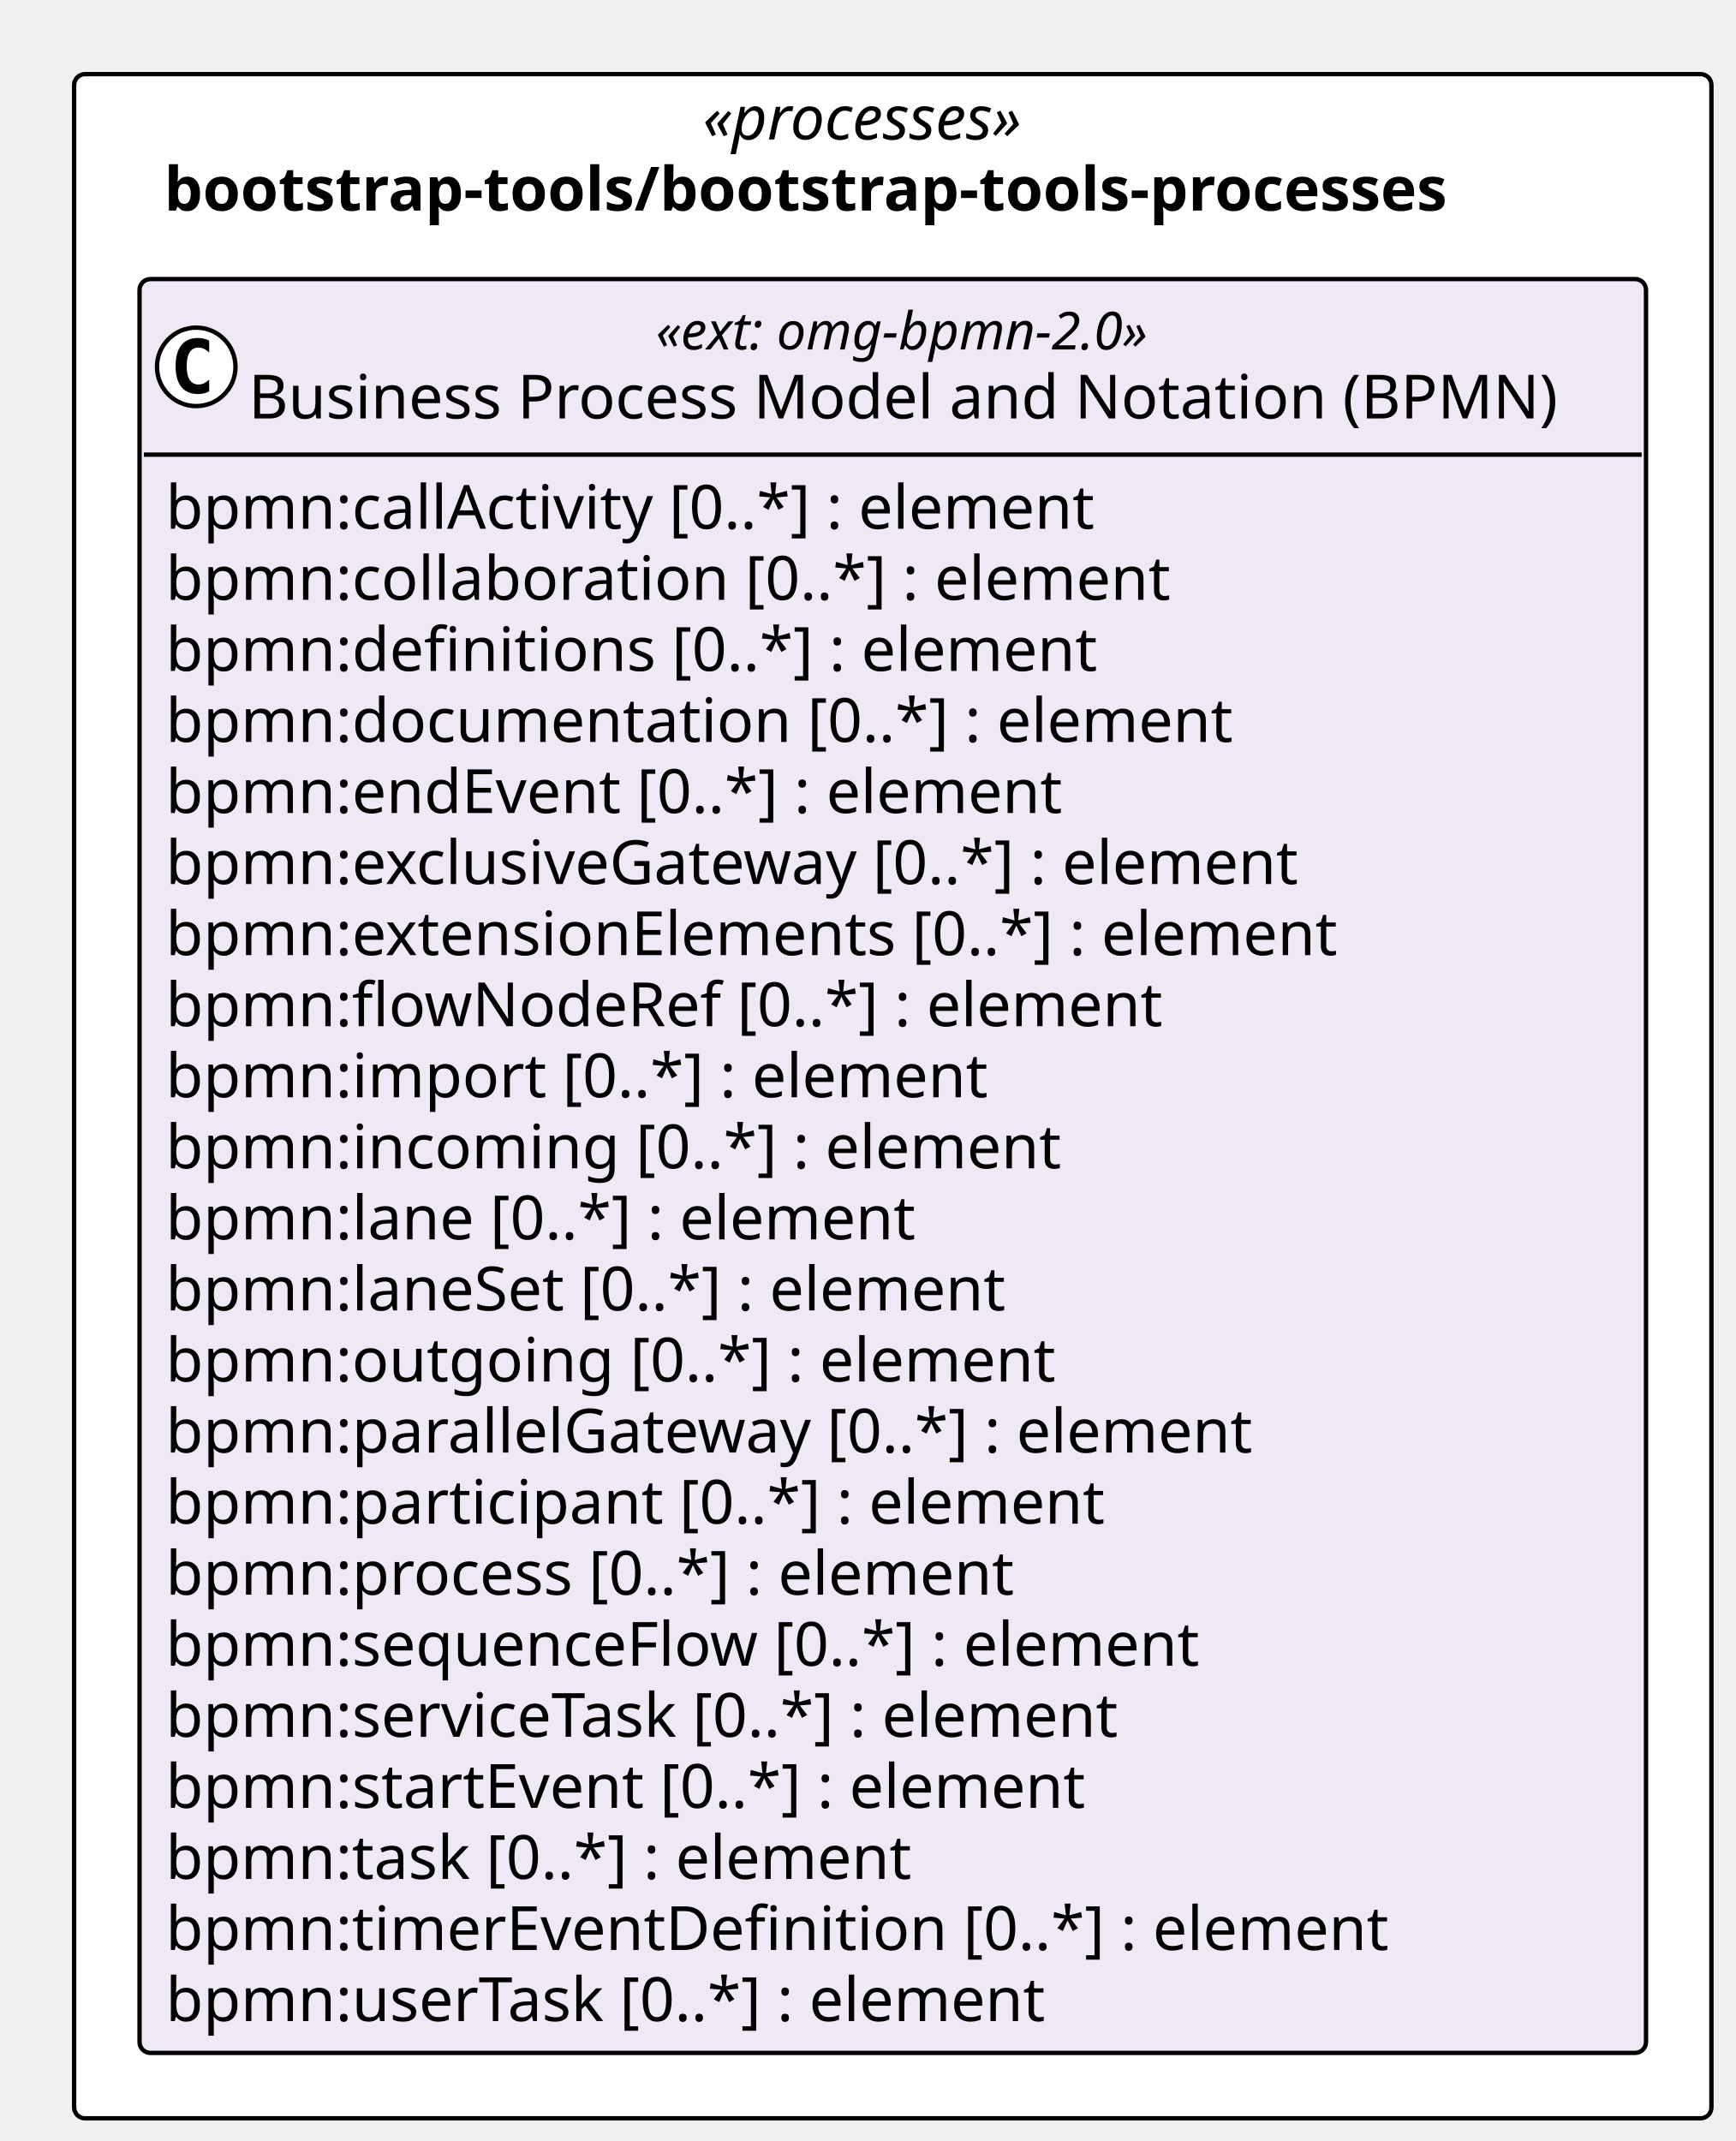
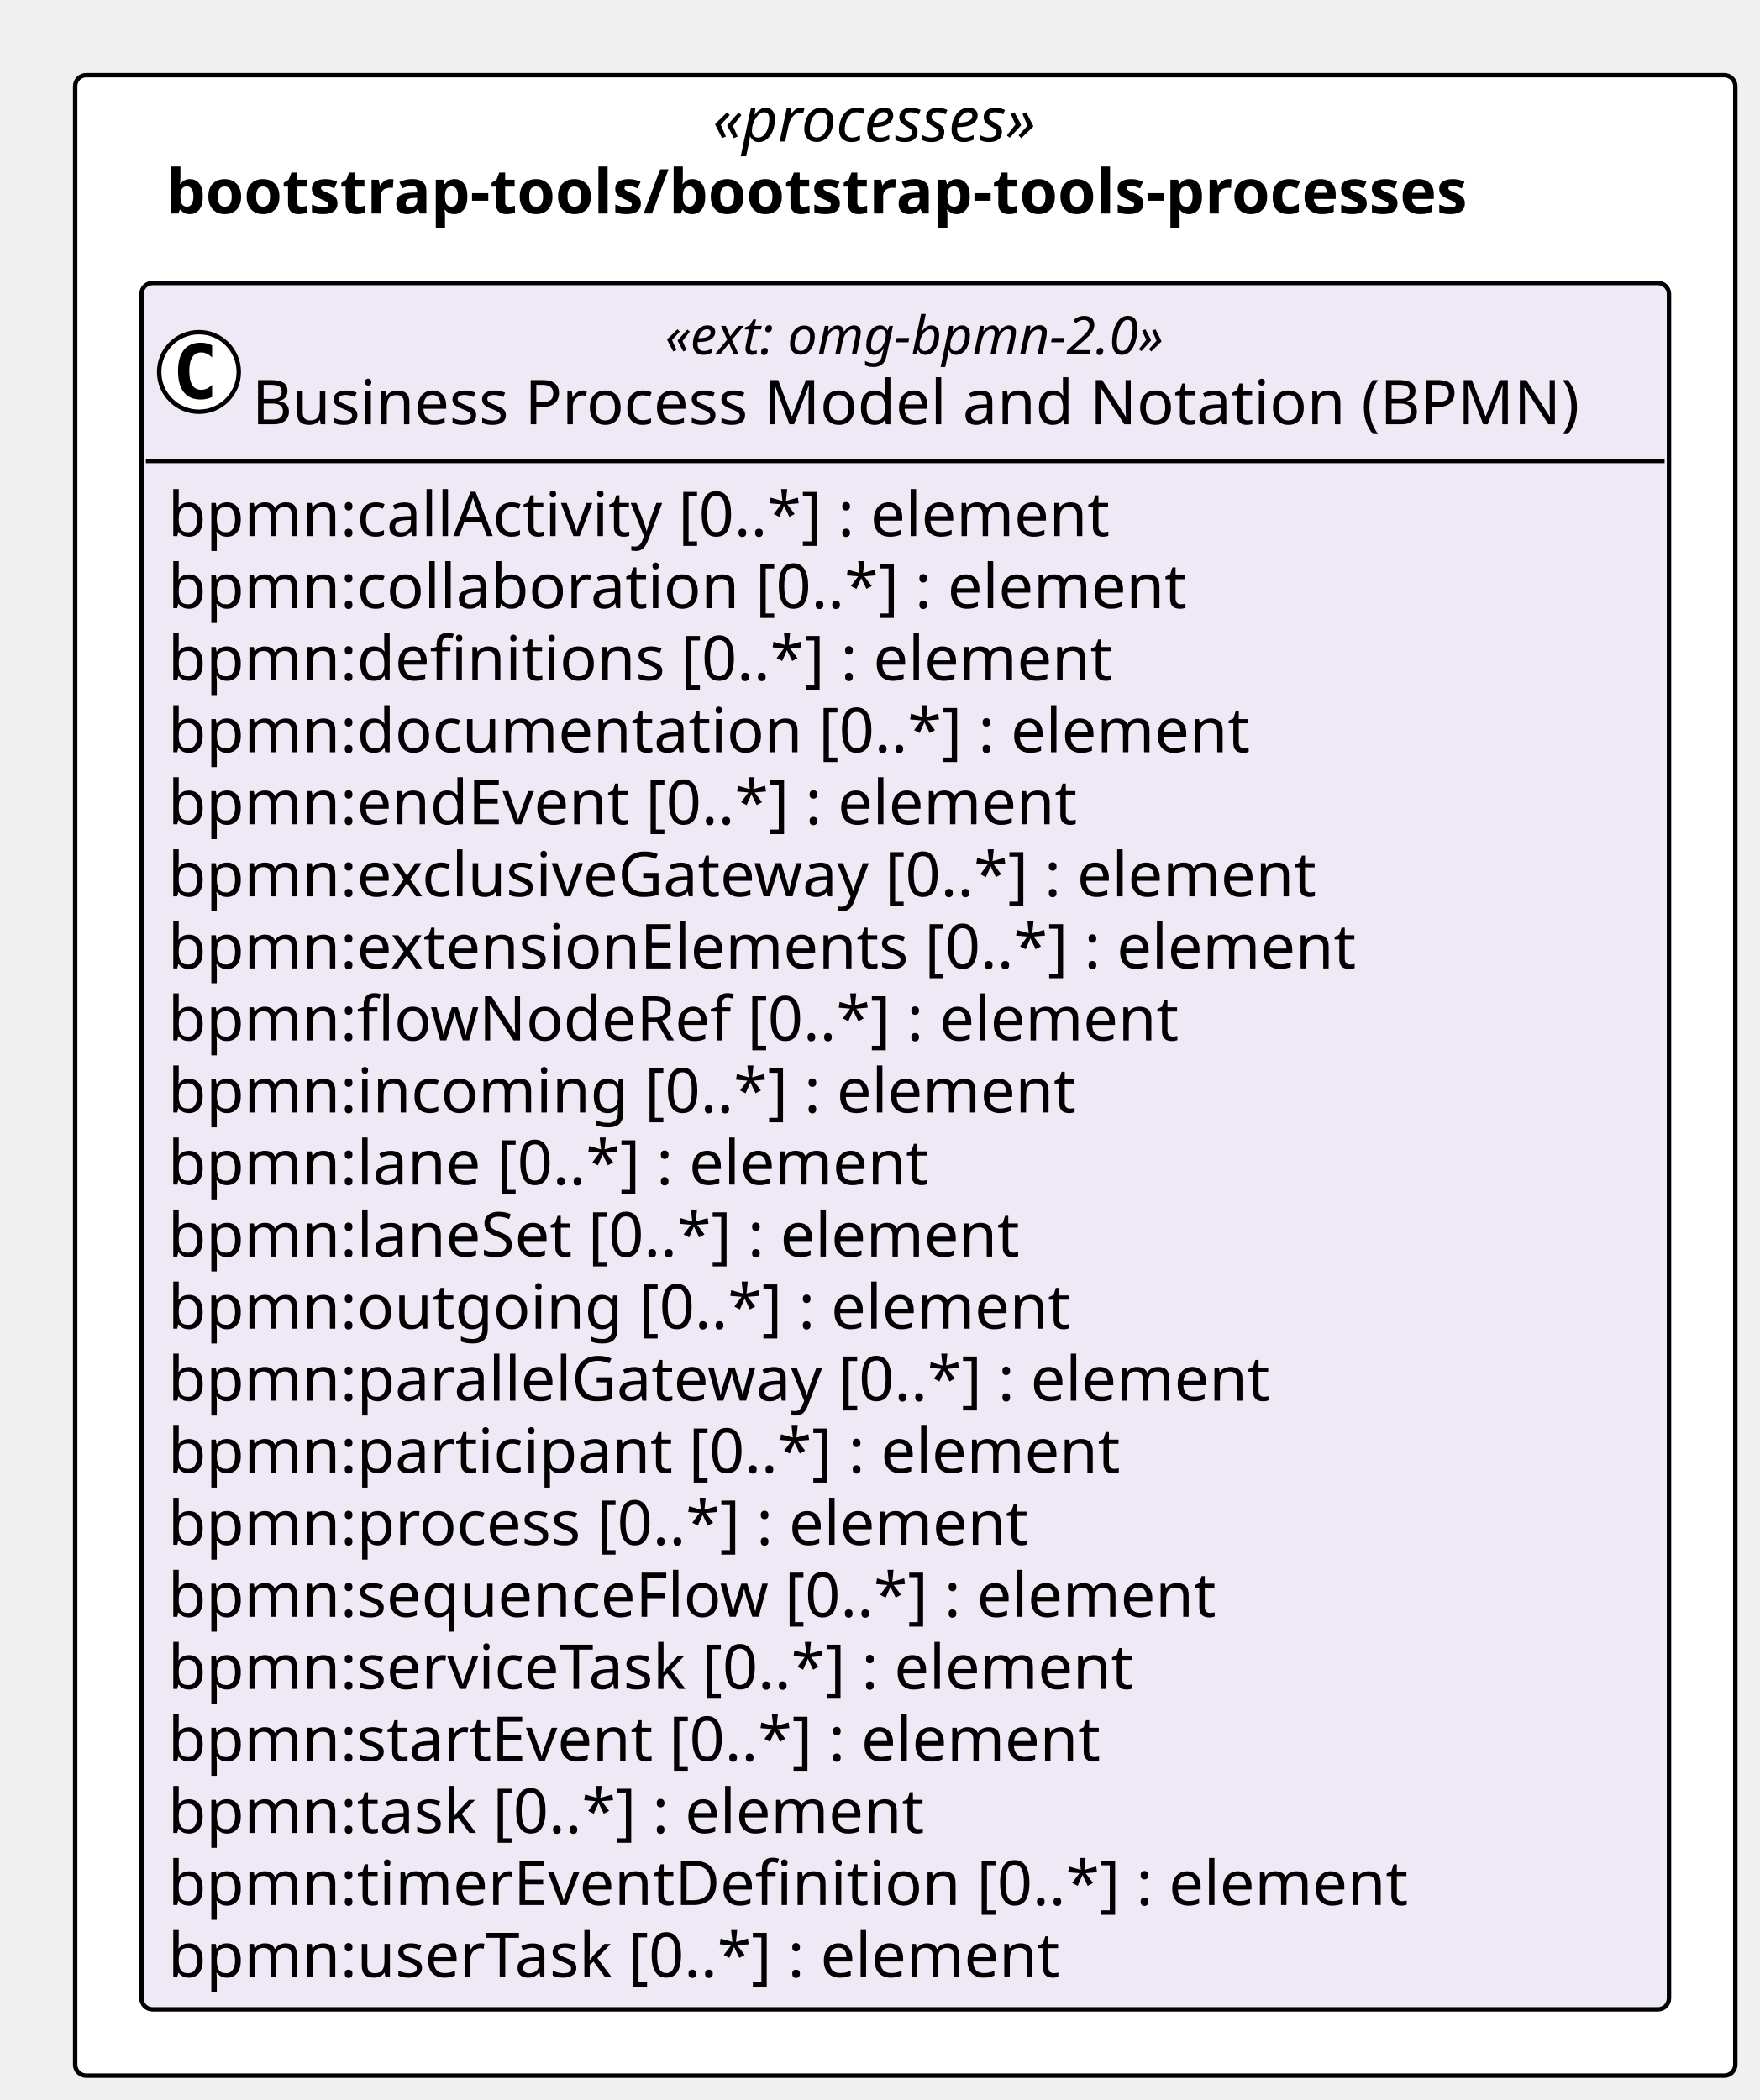
- <svg xmlns="http://www.w3.org/2000/svg" contentStyleType="text/css" height="491px" preserveAspectRatio="none" style="width:398px;height:491px;background:#FFFFFF;" version="1.1" viewBox="0 0 398 491" width="398px" zoomAndPan="magnify">
+ <svg xmlns="http://www.w3.org/2000/svg" contentStyleType="text/css" height="475px" preserveAspectRatio="none" style="width:398px;height:475px;background:#FFFFFF;" version="1.1" viewBox="0 0 398 475" width="398px" zoomAndPan="magnify">
  <defs />
  <g>
-     <rect fill="#FFFFFF" height="468.797" rx="2.5" ry="2.5" style="stroke:#000000;stroke-width:1.0;" width="375.468" x="17" y="17" />
+     <rect fill="#FFFFFF" height="452.5" rx="2.5" ry="2.5" style="stroke:#000000;stroke-width:1.0;" width="375.468" x="17" y="17" />
    <text fill="#000000" font-family="Verdana" font-size="14" font-style="italic" lengthAdjust="spacing" textLength="87.144" x="161.162" y="31.995">«processes»</text>
    <text fill="#000000" font-family="Verdana" font-size="14" font-weight="bold" lengthAdjust="spacing" textLength="334.195" x="37.636" y="48.292">bootstrap-tools/bootstrap-tools-processes</text>
    <g id="elem_bootstrap_tools_bootstrap_tools_processes_omg_bpmn_2_0">
-       <rect codeLine="11" fill="#EEE9F5" height="406.797" id="bootstrap_tools_bootstrap_tools_processes_omg_bpmn_2_0" rx="2.5" ry="2.5" style="stroke:#000000;stroke-width:1.0;" width="345.468" x="32" y="64" />
+       <rect codeLine="11" fill="#EEE9F5" height="390.5" id="bootstrap_tools_bootstrap_tools_processes_omg_bpmn_2_0" rx="2.5" ry="2.5" style="stroke:#000000;stroke-width:1.0;" width="345.468" x="32" y="64" />
      <ellipse cx="45" cy="84.133" fill="#FFFFFF" rx="9" ry="9" style="stroke:#000000;stroke-width:1.0;" />
      <path d="M47.969,89.773 Q47.391,90.07 46.75,90.211 Q46.109,90.367 45.406,90.367 Q42.906,90.367 41.578,88.727 Q40.266,87.07 40.266,83.945 Q40.266,80.82 41.578,79.164 Q42.906,77.508 45.406,77.508 Q46.109,77.508 46.75,77.664 Q47.406,77.82 47.969,78.117 L47.969,80.836 Q47.344,80.258 46.75,79.992 Q46.156,79.711 45.531,79.711 Q44.188,79.711 43.5,80.789 Q42.812,81.852 42.812,83.945 Q42.812,86.039 43.5,87.117 Q44.188,88.18 45.531,88.18 Q46.156,88.18 46.75,87.914 Q47.344,87.633 47.969,87.055 L47.969,89.773 Z " fill="#000000" />
      <text fill="#000000" font-family="Verdana" font-size="12" font-style="italic" lengthAdjust="spacing" textLength="130.652" x="150.408" y="80.139">«ext: omg-bpmn-2.0»</text>
      <text fill="#000000" font-family="Verdana" font-size="14" lengthAdjust="spacing" textLength="317.468" x="57" y="95.964">Business Process Model and Notation (BPMN)</text>
      <line style="stroke:#000000;stroke-width:1.0;" x1="33" x2="376.468" y1="104.266" y2="104.266" />
      <text fill="#000000" font-family="Verdana" font-size="14" lengthAdjust="spacing" textLength="233.188" x="38" y="121.261">bpmn:callActivity [0..*] : element</text>
      <text fill="#000000" font-family="Verdana" font-size="14" lengthAdjust="spacing" textLength="247.755" x="38" y="137.558">bpmn:collaboration [0..*] : element</text>
      <text fill="#000000" font-family="Verdana" font-size="14" lengthAdjust="spacing" textLength="229.722" x="38" y="153.855">bpmn:definitions [0..*] : element</text>
      <text fill="#000000" font-family="Verdana" font-size="14" lengthAdjust="spacing" textLength="262.562" x="38" y="170.151">bpmn:documentation [0..*] : element</text>
      <text fill="#000000" font-family="Verdana" font-size="14" lengthAdjust="spacing" textLength="223.009" x="38" y="186.448">bpmn:endEvent [0..*] : element</text>
      <text fill="#000000" font-family="Verdana" font-size="14" lengthAdjust="spacing" textLength="283.815" x="38" y="202.745">bpmn:exclusiveGateway [0..*] : element</text>
      <text fill="#000000" font-family="Verdana" font-size="14" lengthAdjust="spacing" textLength="290.281" x="38" y="219.042">bpmn:extensionElements [0..*] : element</text>
      <text fill="#000000" font-family="Verdana" font-size="14" lengthAdjust="spacing" textLength="245.171" x="38" y="235.339">bpmn:flowNodeRef [0..*] : element</text>
-       <text fill="#000000" font-family="Verdana" font-size="14" lengthAdjust="spacing" textLength="202.754" x="38" y="251.636">bpmn:import [0..*] : element</text>
-       <text fill="#000000" font-family="Verdana" font-size="14" lengthAdjust="spacing" textLength="220.842" x="38" y="267.933">bpmn:incoming [0..*] : element</text>
-       <text fill="#000000" font-family="Verdana" font-size="14" lengthAdjust="spacing" textLength="186.484" x="38" y="284.229">bpmn:lane [0..*] : element</text>
-       <text fill="#000000" font-family="Verdana" font-size="14" lengthAdjust="spacing" textLength="209.474" x="38" y="300.526">bpmn:laneSet [0..*] : element</text>
-       <text fill="#000000" font-family="Verdana" font-size="14" lengthAdjust="spacing" textLength="218.559" x="38" y="316.823">bpmn:outgoing [0..*] : element</text>
-       <text fill="#000000" font-family="Verdana" font-size="14" lengthAdjust="spacing" textLength="270.457" x="38" y="333.12">bpmn:parallelGateway [0..*] : element</text>
-       <text fill="#000000" font-family="Verdana" font-size="14" lengthAdjust="spacing" textLength="232.545" x="38" y="349.417">bpmn:participant [0..*] : element</text>
-       <text fill="#000000" font-family="Verdana" font-size="14" lengthAdjust="spacing" textLength="210.636" x="38" y="365.714">bpmn:process [0..*] : element</text>
-       <text fill="#000000" font-family="Verdana" font-size="14" lengthAdjust="spacing" textLength="255.951" x="38" y="382.011">bpmn:sequenceFlow [0..*] : element</text>
-       <text fill="#000000" font-family="Verdana" font-size="14" lengthAdjust="spacing" textLength="239.21" x="38" y="398.308">bpmn:serviceTask [0..*] : element</text>
-       <text fill="#000000" font-family="Verdana" font-size="14" lengthAdjust="spacing" textLength="229.243" x="38" y="414.604">bpmn:startEvent [0..*] : element</text>
-       <text fill="#000000" font-family="Verdana" font-size="14" lengthAdjust="spacing" textLength="185.999" x="38" y="430.901">bpmn:task [0..*] : element</text>
-       <text fill="#000000" font-family="Verdana" font-size="14" lengthAdjust="spacing" textLength="301.813" x="38" y="447.198">bpmn:timerEventDefinition [0..*] : element</text>
-       <text fill="#000000" font-family="Verdana" font-size="14" lengthAdjust="spacing" textLength="219.598" x="38" y="463.495">bpmn:userTask [0..*] : element</text>
+       <text fill="#000000" font-family="Verdana" font-size="14" lengthAdjust="spacing" textLength="220.842" x="38" y="251.636">bpmn:incoming [0..*] : element</text>
+       <text fill="#000000" font-family="Verdana" font-size="14" lengthAdjust="spacing" textLength="186.484" x="38" y="267.933">bpmn:lane [0..*] : element</text>
+       <text fill="#000000" font-family="Verdana" font-size="14" lengthAdjust="spacing" textLength="209.474" x="38" y="284.229">bpmn:laneSet [0..*] : element</text>
+       <text fill="#000000" font-family="Verdana" font-size="14" lengthAdjust="spacing" textLength="218.559" x="38" y="300.526">bpmn:outgoing [0..*] : element</text>
+       <text fill="#000000" font-family="Verdana" font-size="14" lengthAdjust="spacing" textLength="270.457" x="38" y="316.823">bpmn:parallelGateway [0..*] : element</text>
+       <text fill="#000000" font-family="Verdana" font-size="14" lengthAdjust="spacing" textLength="232.545" x="38" y="333.12">bpmn:participant [0..*] : element</text>
+       <text fill="#000000" font-family="Verdana" font-size="14" lengthAdjust="spacing" textLength="210.636" x="38" y="349.417">bpmn:process [0..*] : element</text>
+       <text fill="#000000" font-family="Verdana" font-size="14" lengthAdjust="spacing" textLength="255.951" x="38" y="365.714">bpmn:sequenceFlow [0..*] : element</text>
+       <text fill="#000000" font-family="Verdana" font-size="14" lengthAdjust="spacing" textLength="239.21" x="38" y="382.011">bpmn:serviceTask [0..*] : element</text>
+       <text fill="#000000" font-family="Verdana" font-size="14" lengthAdjust="spacing" textLength="229.243" x="38" y="398.308">bpmn:startEvent [0..*] : element</text>
+       <text fill="#000000" font-family="Verdana" font-size="14" lengthAdjust="spacing" textLength="185.999" x="38" y="414.604">bpmn:task [0..*] : element</text>
+       <text fill="#000000" font-family="Verdana" font-size="14" lengthAdjust="spacing" textLength="301.813" x="38" y="430.901">bpmn:timerEventDefinition [0..*] : element</text>
+       <text fill="#000000" font-family="Verdana" font-size="14" lengthAdjust="spacing" textLength="219.598" x="38" y="447.198">bpmn:userTask [0..*] : element</text>
    </g>
  </g>
</svg>
